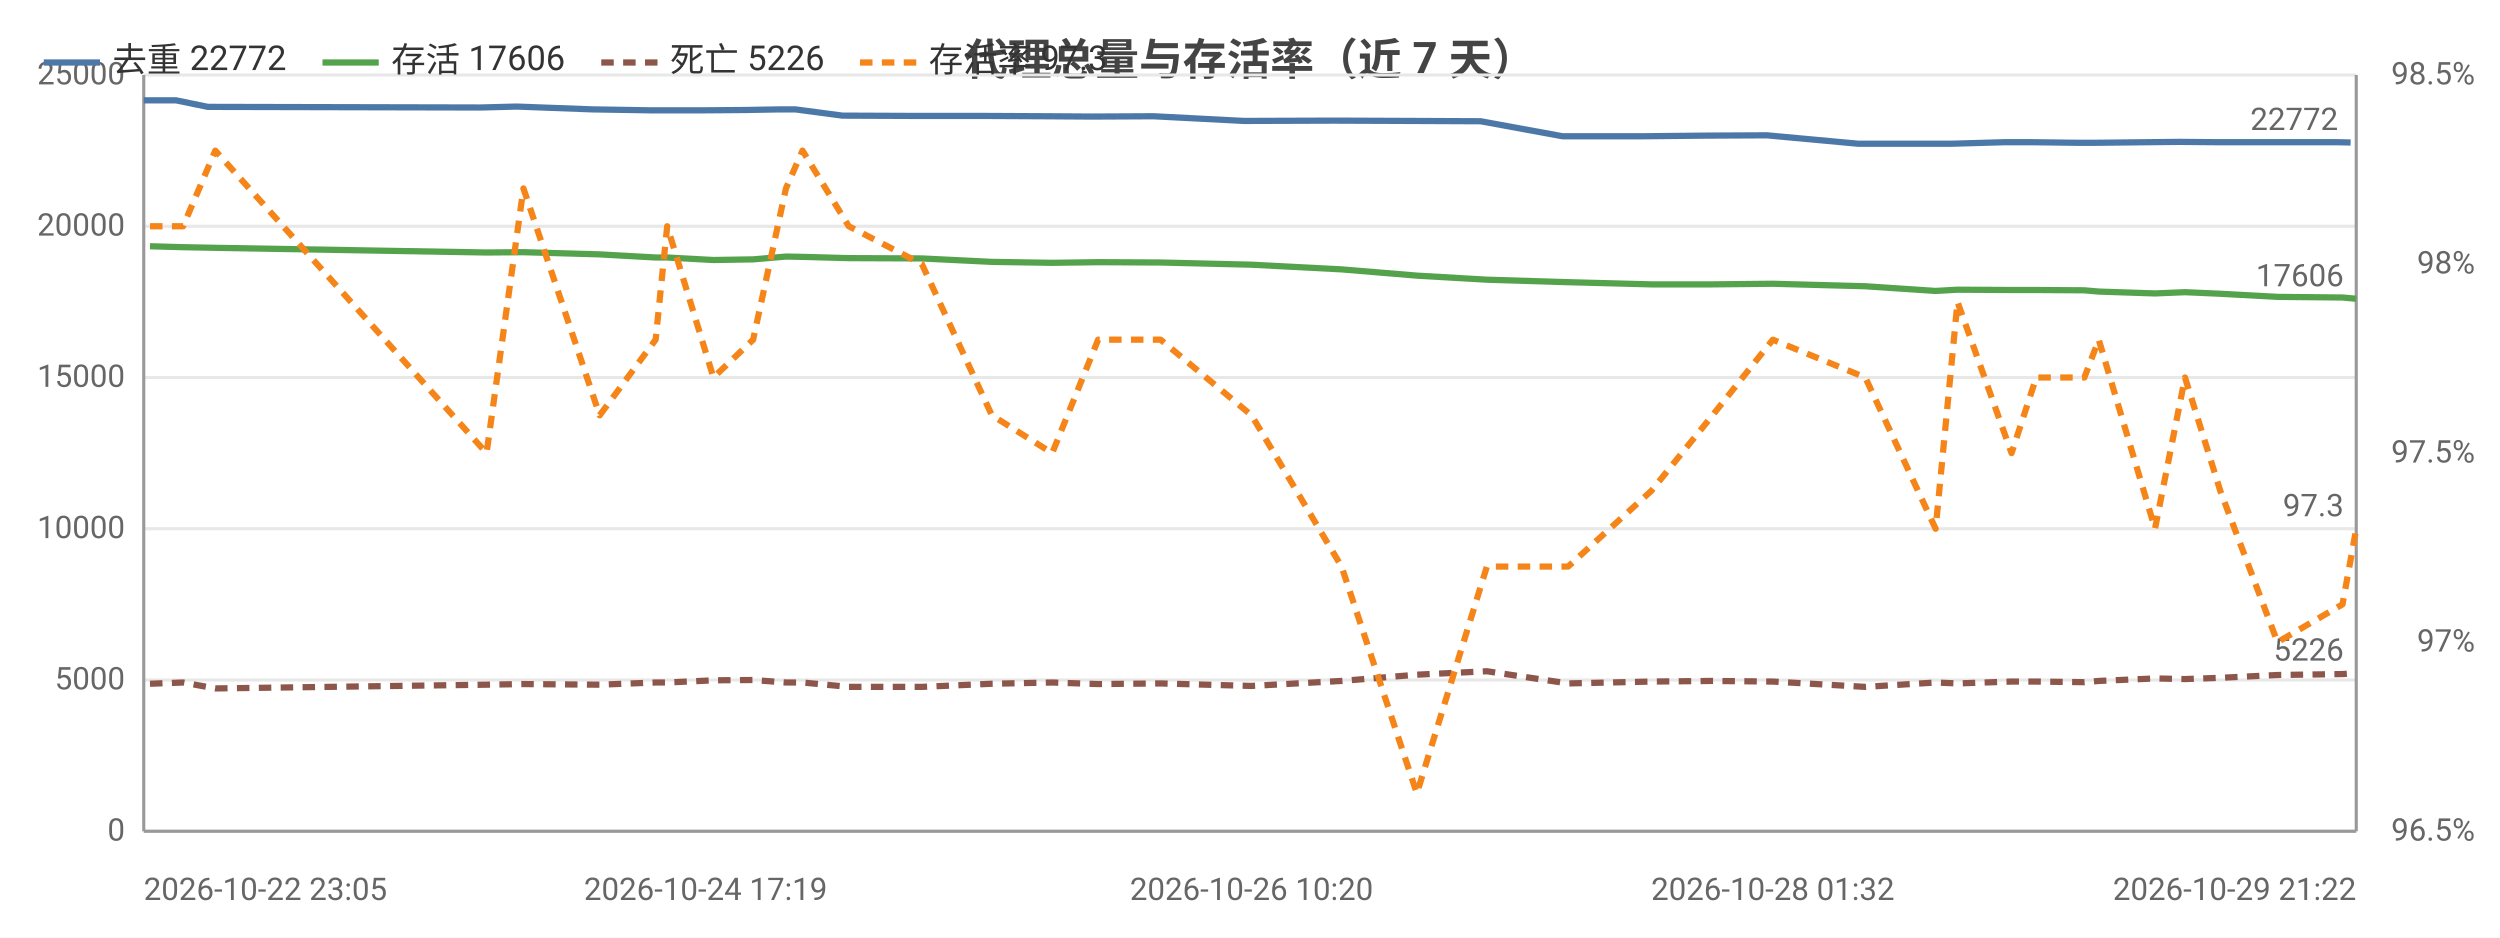
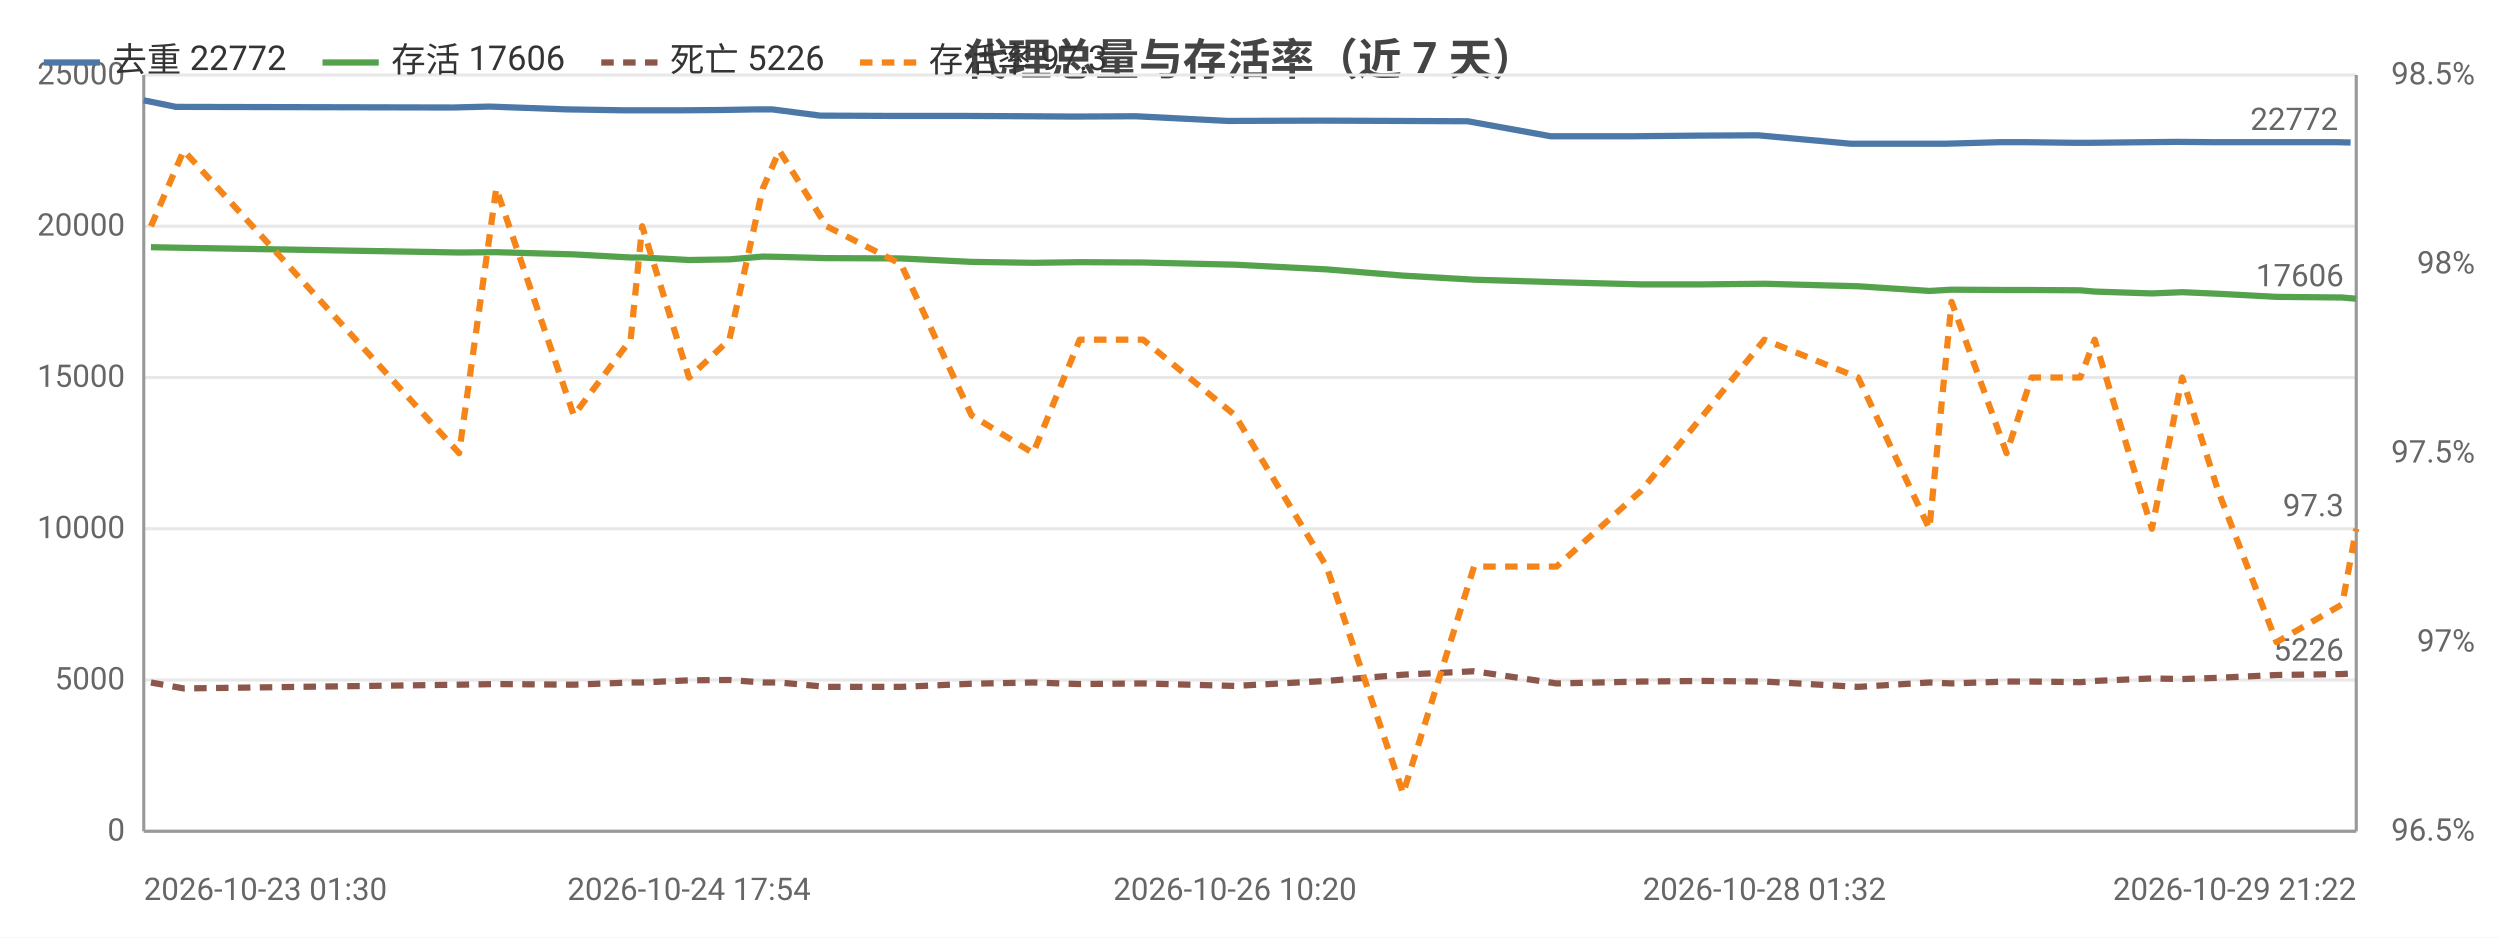
<svg xmlns="http://www.w3.org/2000/svg" width="800" height="300" viewBox="0 0 800 300">
  <rect width="800" height="300" fill="#ffffff" />
  <style>text{font-family:system-ui,-apple-system,'Segoe UI',Roboto,'PingFang SC','Microsoft YaHei','Noto Sans CJK SC',sans-serif}.g{stroke:#e8e8e8;stroke-width:1}.a{stroke:#999;stroke-width:1}.t{font-size:10px;fill:#666}.m{font-size:10px;text-anchor:middle;fill:#666}.e{font-size:10px;text-anchor:end;fill:#666}.l{font-size:11px;fill:#333}.tt{font-size:14px;font-weight:600;text-anchor:middle;fill:#444}.em{font-size:13px;text-anchor:middle;fill:#999}</style>
  <text class="tt" x="400.0" y="24">代理总量与存活率（近 7 天）</text>
  <line class="g" x1="46" y1="266" x2="754" y2="266" />
  <text class="e" x="40" y="269">0</text>
  <line class="g" x1="46" y1="217.6" x2="754" y2="217.6" />
  <text class="e" x="40" y="220.6">5000</text>
  <line class="g" x1="46" y1="169.2" x2="754" y2="169.2" />
  <text class="e" x="40" y="172.2">10000</text>
  <line class="g" x1="46" y1="120.8" x2="754" y2="120.8" />
  <text class="e" x="40" y="123.8">15000</text>
  <line class="g" x1="46" y1="72.4" x2="754" y2="72.4" />
  <text class="e" x="40" y="75.4">20000</text>
  <line class="g" x1="46" y1="24" x2="754" y2="24" />
  <text class="e" x="40" y="27">25000</text>
  <text class="e" x="792" y="269">96.5%</text>
  <text class="e" x="792" y="208.5">97%</text>
  <text class="e" x="792" y="148">97.5%</text>
  <text class="e" x="792" y="87.5">98%</text>
  <text class="e" x="792" y="27">98.5%</text>
  <line class="a" x1="754" y1="24" x2="754" y2="266" />
  <line class="a" x1="46" y1="24" x2="46" y2="266" />
  <line class="a" x1="46" y1="266" x2="754" y2="266" />
-   <polyline fill="none" stroke="#4c78a8" stroke-width="2" stroke-linejoin="round" points="46,32.1 56.3,32.1 66.5,34.2 153.7,34.4 165.4,34.1 189.5,35.0 207.8,35.3 211.3,35.3 225.8,35.3 238.4,35.2 249.7,35.0 254.5,35.0 269.6,37.0 292.9,37.1 315.1,37.1 334.8,37.2 349.5,37.3 369.1,37.2 398.1,38.7 427.0,38.6 451.8,38.7 473.8,38.8 500.0,43.6 526.1,43.6 546.0,43.4 565.4,43.3 594.7,46.0 617.5,46.0 624.2,46.0 641.6,45.5 649.7,45.5 665.4,45.7 669.9,45.7 687.8,45.5 697.5,45.4 708.9,45.5 727.1,45.5 747.6,45.5 752.2,45.6" />
+   <polyline fill="none" stroke="#4c78a8" stroke-width="2" stroke-linejoin="round" points="46,32.1 56.3,34.2 144.9,34.4 156.7,34.1 181.2,35.0 199.7,35.3 203.3,35.3 218.0,35.3 230.8,35.2 242.2,35.0 247.1,35.0 262.5,37.0 286.1,37.1 308.6,37.1 328.6,37.2 343.5,37.3 363.4,37.2 392.9,38.7 422.2,38.6 447.3,38.7 469.7,38.8 496.2,43.6 522.8,43.6 542.9,43.4 562.6,43.3 592.3,46.0 615.5,46.0 622.3,46.0 639.9,45.5 648.2,45.5 664.1,45.7 668.6,45.7 686.9,45.5 696.7,45.4 708.2,45.5 726.7,45.5 747.5,45.5 752.2,45.6" />
  <circle cx="46" cy="32.1" r="4" fill="transparent" />
-   <circle cx="66.5" cy="34.2" r="4" fill="transparent" />
-   <circle cx="165.4" cy="34.1" r="4" fill="transparent" />
-   <circle cx="207.8" cy="35.3" r="4" fill="transparent" />
-   <circle cx="225.8" cy="35.3" r="4" fill="transparent" />
-   <circle cx="249.7" cy="35.0" r="4" fill="transparent" />
-   <circle cx="269.6" cy="37.0" r="4" fill="transparent" />
-   <circle cx="315.1" cy="37.1" r="4" fill="transparent" />
-   <circle cx="349.5" cy="37.3" r="4" fill="transparent" />
-   <circle cx="398.1" cy="38.7" r="4" fill="transparent" />
-   <circle cx="451.8" cy="38.7" r="4" fill="transparent" />
-   <circle cx="500.0" cy="43.6" r="4" fill="transparent" />
-   <circle cx="546.0" cy="43.4" r="4" fill="transparent" />
-   <circle cx="594.7" cy="46.0" r="4" fill="transparent" />
-   <circle cx="624.2" cy="46.0" r="4" fill="transparent" />
-   <circle cx="649.7" cy="45.5" r="4" fill="transparent" />
-   <circle cx="669.9" cy="45.7" r="4" fill="transparent" />
-   <circle cx="697.5" cy="45.4" r="4" fill="transparent" />
-   <circle cx="727.1" cy="45.5" r="4" fill="transparent" />
+   <circle cx="144.9" cy="34.4" r="4" fill="transparent" />
+   <circle cx="181.2" cy="35.0" r="4" fill="transparent" />
+   <circle cx="203.3" cy="35.3" r="4" fill="transparent" />
+   <circle cx="230.8" cy="35.2" r="4" fill="transparent" />
+   <circle cx="247.1" cy="35.0" r="4" fill="transparent" />
+   <circle cx="286.1" cy="37.1" r="4" fill="transparent" />
+   <circle cx="328.6" cy="37.2" r="4" fill="transparent" />
+   <circle cx="363.4" cy="37.2" r="4" fill="transparent" />
+   <circle cx="422.2" cy="38.6" r="4" fill="transparent" />
+   <circle cx="447.3" cy="38.7" r="4" fill="transparent" />
+   <circle cx="496.2" cy="43.6" r="4" fill="transparent" />
+   <circle cx="542.9" cy="43.4" r="4" fill="transparent" />
+   <circle cx="592.3" cy="46.0" r="4" fill="transparent" />
+   <circle cx="622.3" cy="46.0" r="4" fill="transparent" />
+   <circle cx="648.2" cy="45.5" r="4" fill="transparent" />
+   <circle cx="668.6" cy="45.7" r="4" fill="transparent" />
+   <circle cx="696.7" cy="45.4" r="4" fill="transparent" />
+   <circle cx="726.7" cy="45.5" r="4" fill="transparent" />
  <circle cx="752.2" cy="45.6" r="4" fill="transparent" />
  <text class="t" x="748.2" y="41.6" text-anchor="end" fill="#4c78a8">22772</text>
-   <polyline fill="none" stroke="#54a24b" stroke-width="2" stroke-linejoin="round" points="48.0,78.8 58.6,79.1 68.9,79.3 155.7,80.8 167.5,80.7 191.9,81.4 209.8,82.4 213.5,82.4 228.3,83.2 241.0,83.0 251.5,82.1 256.8,82.2 271.6,82.6 295.0,82.7 317.4,83.8 336.7,84.1 351.4,83.9 371.4,84.0 400.5,84.7 429.3,86.2 453.4,88.2 475.8,89.5 501.8,90.3 528.4,91.0 548.0,91.0 567.3,90.8 596.9,91.6 619.4,93.1 626.4,92.7 643.7,92.8 651.6,92.8 667.0,92.9 671.6,93.3 689.6,93.9 699.2,93.5 710.5,94.0 728.8,95.0 749.6,95.2 754,95.6" />
-   <circle cx="48.0" cy="78.8" r="4" fill="transparent" />
-   <circle cx="68.9" cy="79.3" r="4" fill="transparent" />
-   <circle cx="167.5" cy="80.7" r="4" fill="transparent" />
-   <circle cx="209.8" cy="82.4" r="4" fill="transparent" />
-   <circle cx="228.3" cy="83.2" r="4" fill="transparent" />
-   <circle cx="251.5" cy="82.1" r="4" fill="transparent" />
-   <circle cx="271.6" cy="82.6" r="4" fill="transparent" />
-   <circle cx="317.4" cy="83.8" r="4" fill="transparent" />
-   <circle cx="351.4" cy="83.9" r="4" fill="transparent" />
-   <circle cx="400.5" cy="84.7" r="4" fill="transparent" />
-   <circle cx="453.4" cy="88.2" r="4" fill="transparent" />
-   <circle cx="501.8" cy="90.3" r="4" fill="transparent" />
-   <circle cx="548.0" cy="91.0" r="4" fill="transparent" />
-   <circle cx="596.9" cy="91.6" r="4" fill="transparent" />
-   <circle cx="626.4" cy="92.7" r="4" fill="transparent" />
-   <circle cx="651.6" cy="92.8" r="4" fill="transparent" />
-   <circle cx="671.6" cy="93.3" r="4" fill="transparent" />
-   <circle cx="699.2" cy="93.5" r="4" fill="transparent" />
-   <circle cx="728.8" cy="95.0" r="4" fill="transparent" />
+   <polyline fill="none" stroke="#54a24b" stroke-width="2" stroke-linejoin="round" points="48.3,79.1 58.8,79.3 146.9,80.8 158.8,80.7 183.6,81.4 201.8,82.4 205.5,82.4 220.5,83.2 233.4,83.0 244.1,82.1 249.4,82.2 264.5,82.6 288.3,82.7 310.9,83.8 330.6,84.1 345.5,83.9 365.8,84.0 395.2,84.7 424.5,86.2 449.0,88.2 471.7,89.5 498.1,90.3 525.1,91.0 545.0,91.0 564.6,90.8 594.6,91.6 617.4,93.1 624.5,92.7 642.1,92.8 650.1,92.8 665.7,92.9 670.3,93.3 688.6,93.9 698.3,93.5 709.8,94.0 728.5,95.0 749.5,95.2 754,95.6" />
+   <circle cx="48.3" cy="79.1" r="4" fill="transparent" />
+   <circle cx="146.9" cy="80.8" r="4" fill="transparent" />
+   <circle cx="183.6" cy="81.4" r="4" fill="transparent" />
+   <circle cx="205.5" cy="82.4" r="4" fill="transparent" />
+   <circle cx="233.4" cy="83.0" r="4" fill="transparent" />
+   <circle cx="249.4" cy="82.2" r="4" fill="transparent" />
+   <circle cx="288.3" cy="82.7" r="4" fill="transparent" />
+   <circle cx="330.6" cy="84.1" r="4" fill="transparent" />
+   <circle cx="365.8" cy="84.0" r="4" fill="transparent" />
+   <circle cx="424.5" cy="86.2" r="4" fill="transparent" />
+   <circle cx="449.0" cy="88.2" r="4" fill="transparent" />
+   <circle cx="498.1" cy="90.3" r="4" fill="transparent" />
+   <circle cx="545.0" cy="91.0" r="4" fill="transparent" />
+   <circle cx="594.6" cy="91.6" r="4" fill="transparent" />
+   <circle cx="624.5" cy="92.7" r="4" fill="transparent" />
+   <circle cx="650.1" cy="92.8" r="4" fill="transparent" />
+   <circle cx="670.3" cy="93.3" r="4" fill="transparent" />
+   <circle cx="698.3" cy="93.5" r="4" fill="transparent" />
+   <circle cx="728.5" cy="95.0" r="4" fill="transparent" />
  <circle cx="754" cy="95.6" r="4" fill="transparent" />
  <text class="t" x="750" y="91.6" text-anchor="end" fill="#54a24b">17606</text>
-   <polyline fill="none" stroke="#8c564b" stroke-width="2" stroke-dasharray="4,3" stroke-linejoin="round" points="48.0,218.8 58.6,218.4 68.9,220.3 155.7,219.1 167.5,218.9 191.9,219.1 209.8,218.4 213.5,218.4 228.3,217.7 241.0,217.6 251.5,218.4 256.8,218.4 271.6,219.8 295.0,219.8 317.4,218.8 336.7,218.4 351.4,218.9 371.4,218.7 400.5,219.5 429.3,217.9 453.4,215.9 475.8,214.8 501.8,218.7 528.4,218.1 548.0,217.9 567.3,218.1 596.9,219.8 619.4,218.4 626.4,218.7 643.7,218.1 651.6,218.1 667.0,218.3 671.6,217.9 689.6,217.1 699.2,217.3 710.5,216.9 728.8,216.0 749.6,215.7 754,215.4" />
-   <circle cx="48.0" cy="218.8" r="4" fill="transparent" />
-   <circle cx="68.9" cy="220.3" r="4" fill="transparent" />
-   <circle cx="167.5" cy="218.9" r="4" fill="transparent" />
-   <circle cx="209.8" cy="218.4" r="4" fill="transparent" />
-   <circle cx="228.3" cy="217.7" r="4" fill="transparent" />
-   <circle cx="251.5" cy="218.4" r="4" fill="transparent" />
-   <circle cx="271.6" cy="219.8" r="4" fill="transparent" />
-   <circle cx="317.4" cy="218.8" r="4" fill="transparent" />
-   <circle cx="351.4" cy="218.9" r="4" fill="transparent" />
-   <circle cx="400.5" cy="219.5" r="4" fill="transparent" />
-   <circle cx="453.4" cy="215.9" r="4" fill="transparent" />
-   <circle cx="501.8" cy="218.7" r="4" fill="transparent" />
-   <circle cx="548.0" cy="217.9" r="4" fill="transparent" />
-   <circle cx="596.9" cy="219.8" r="4" fill="transparent" />
-   <circle cx="626.4" cy="218.7" r="4" fill="transparent" />
-   <circle cx="651.6" cy="218.1" r="4" fill="transparent" />
-   <circle cx="671.6" cy="217.9" r="4" fill="transparent" />
-   <circle cx="699.2" cy="217.3" r="4" fill="transparent" />
-   <circle cx="728.8" cy="216.0" r="4" fill="transparent" />
+   <polyline fill="none" stroke="#8c564b" stroke-width="2" stroke-dasharray="4,3" stroke-linejoin="round" points="48.3,218.4 58.8,220.3 146.9,219.1 158.8,218.9 183.6,219.1 201.8,218.4 205.5,218.4 220.5,217.7 233.4,217.6 244.1,218.4 249.4,218.4 264.5,219.8 288.3,219.8 310.9,218.8 330.6,218.4 345.5,218.9 365.8,218.7 395.2,219.5 424.5,217.9 449.0,215.9 471.7,214.8 498.1,218.7 525.1,218.1 545.0,217.9 564.6,218.1 594.6,219.8 617.4,218.4 624.5,218.7 642.1,218.1 650.1,218.1 665.7,218.3 670.3,217.9 688.6,217.1 698.3,217.3 709.8,216.9 728.5,216.0 749.5,215.7 754,215.4" />
+   <circle cx="48.3" cy="218.4" r="4" fill="transparent" />
+   <circle cx="146.9" cy="219.1" r="4" fill="transparent" />
+   <circle cx="183.6" cy="219.1" r="4" fill="transparent" />
+   <circle cx="205.5" cy="218.4" r="4" fill="transparent" />
+   <circle cx="233.4" cy="217.6" r="4" fill="transparent" />
+   <circle cx="249.4" cy="218.4" r="4" fill="transparent" />
+   <circle cx="288.3" cy="219.8" r="4" fill="transparent" />
+   <circle cx="330.6" cy="218.4" r="4" fill="transparent" />
+   <circle cx="365.8" cy="218.7" r="4" fill="transparent" />
+   <circle cx="424.5" cy="217.9" r="4" fill="transparent" />
+   <circle cx="449.0" cy="215.9" r="4" fill="transparent" />
+   <circle cx="498.1" cy="218.7" r="4" fill="transparent" />
+   <circle cx="545.0" cy="217.9" r="4" fill="transparent" />
+   <circle cx="594.6" cy="219.8" r="4" fill="transparent" />
+   <circle cx="624.5" cy="218.7" r="4" fill="transparent" />
+   <circle cx="650.1" cy="218.1" r="4" fill="transparent" />
+   <circle cx="670.3" cy="217.9" r="4" fill="transparent" />
+   <circle cx="698.3" cy="217.3" r="4" fill="transparent" />
+   <circle cx="728.5" cy="216.0" r="4" fill="transparent" />
  <circle cx="754" cy="215.4" r="4" fill="transparent" />
  <text class="t" x="750" y="211.4" text-anchor="end" fill="#8c564b">5226</text>
-   <polyline fill="none" stroke="#f58518" stroke-width="2" stroke-dasharray="4,3" stroke-linejoin="round" points="48.0,72.4 58.6,72.4 68.9,48.2 155.7,145 167.5,60.3 191.9,132.9 209.8,108.7 213.5,72.4 228.3,120.8 241.0,108.7 251.5,60.3 256.8,48.2 271.6,72.4 295.0,84.5 317.4,132.9 336.7,145 351.4,108.7 371.4,108.7 400.5,132.9 429.3,181.3 453.4,253.9 475.8,181.3 501.8,181.3 528.4,157.1 548.0,132.9 567.3,108.7 596.9,120.8 619.4,169.2 626.4,96.6 643.7,145 651.6,120.8 667.0,120.8 671.6,108.7 689.6,169.2 699.2,120.8 710.5,157.1 728.8,205.5 749.6,193.4 754,169.2" />
-   <circle cx="48.0" cy="72.4" r="4" fill="transparent" />
-   <circle cx="68.9" cy="48.2" r="4" fill="transparent" />
-   <circle cx="167.5" cy="60.3" r="4" fill="transparent" />
-   <circle cx="209.8" cy="108.7" r="4" fill="transparent" />
-   <circle cx="228.3" cy="120.8" r="4" fill="transparent" />
-   <circle cx="251.5" cy="60.3" r="4" fill="transparent" />
-   <circle cx="271.6" cy="72.4" r="4" fill="transparent" />
-   <circle cx="317.4" cy="132.9" r="4" fill="transparent" />
-   <circle cx="351.4" cy="108.7" r="4" fill="transparent" />
-   <circle cx="400.5" cy="132.9" r="4" fill="transparent" />
-   <circle cx="453.4" cy="253.9" r="4" fill="transparent" />
-   <circle cx="501.8" cy="181.3" r="4" fill="transparent" />
-   <circle cx="548.0" cy="132.9" r="4" fill="transparent" />
-   <circle cx="596.9" cy="120.8" r="4" fill="transparent" />
-   <circle cx="626.4" cy="96.6" r="4" fill="transparent" />
-   <circle cx="651.6" cy="120.8" r="4" fill="transparent" />
-   <circle cx="671.6" cy="108.7" r="4" fill="transparent" />
-   <circle cx="699.2" cy="120.8" r="4" fill="transparent" />
-   <circle cx="728.8" cy="205.5" r="4" fill="transparent" />
+   <polyline fill="none" stroke="#f58518" stroke-width="2" stroke-dasharray="4,3" stroke-linejoin="round" points="48.3,72.4 58.8,48.2 146.9,145 158.8,60.3 183.6,132.9 201.8,108.7 205.5,72.4 220.5,120.8 233.4,108.7 244.1,60.3 249.4,48.2 264.5,72.4 288.3,84.5 310.9,132.9 330.6,145 345.5,108.7 365.8,108.7 395.2,132.9 424.5,181.3 449.0,253.9 471.7,181.3 498.1,181.3 525.1,157.1 545.0,132.9 564.6,108.7 594.6,120.8 617.4,169.2 624.5,96.6 642.1,145 650.1,120.8 665.7,120.8 670.3,108.7 688.6,169.2 698.3,120.8 709.8,157.1 728.5,205.5 749.5,193.4 754,169.2" />
+   <circle cx="48.3" cy="72.4" r="4" fill="transparent" />
+   <circle cx="146.9" cy="145" r="4" fill="transparent" />
+   <circle cx="183.6" cy="132.9" r="4" fill="transparent" />
+   <circle cx="205.5" cy="72.4" r="4" fill="transparent" />
+   <circle cx="233.4" cy="108.7" r="4" fill="transparent" />
+   <circle cx="249.4" cy="48.2" r="4" fill="transparent" />
+   <circle cx="288.3" cy="84.5" r="4" fill="transparent" />
+   <circle cx="330.6" cy="145" r="4" fill="transparent" />
+   <circle cx="365.8" cy="108.7" r="4" fill="transparent" />
+   <circle cx="424.5" cy="181.3" r="4" fill="transparent" />
+   <circle cx="449.0" cy="253.9" r="4" fill="transparent" />
+   <circle cx="498.1" cy="181.3" r="4" fill="transparent" />
+   <circle cx="545.0" cy="132.9" r="4" fill="transparent" />
+   <circle cx="594.6" cy="120.8" r="4" fill="transparent" />
+   <circle cx="624.5" cy="96.6" r="4" fill="transparent" />
+   <circle cx="650.1" cy="120.8" r="4" fill="transparent" />
+   <circle cx="670.3" cy="108.7" r="4" fill="transparent" />
+   <circle cx="698.3" cy="120.8" r="4" fill="transparent" />
+   <circle cx="728.5" cy="205.5" r="4" fill="transparent" />
  <circle cx="754" cy="169.2" r="4" fill="transparent" />
  <text class="t" x="750" y="165.2" text-anchor="end" fill="#f58518">97.3</text>
-   <text class="t" x="46" y="288">2026-10-22 23:05</text>
-   <text class="m" x="225.8" y="288">2026-10-24 17:19</text>
-   <text class="m" x="400.5" y="288">2026-10-26 10:20</text>
-   <text class="m" x="567.3" y="288">2026-10-28 01:32</text>
+   <text class="t" x="46" y="288">2026-10-23 01:30</text>
+   <text class="m" x="220.5" y="288">2026-10-24 17:54</text>
+   <text class="m" x="395.2" y="288">2026-10-26 10:20</text>
+   <text class="m" x="564.6" y="288">2026-10-28 01:32</text>
  <text class="e" x="754" y="288">2026-10-29 21:22</text>
  <line x1="14" y1="20" x2="32" y2="20" stroke="#4c78a8" stroke-width="2" />
  <text class="l" x="36" y="23">去重 22772</text>
  <line x1="103.2" y1="20" x2="121.2" y2="20" stroke="#54a24b" stroke-width="2" />
  <text class="l" x="125.2" y="23">存活 17606</text>
  <line x1="192.4" y1="20" x2="210.4" y2="20" stroke="#8c564b" stroke-width="2" stroke-dasharray="4,3" />
  <text class="l" x="214.4" y="23">死亡 5226</text>
  <line x1="275.2" y1="20" x2="293.2" y2="20" stroke="#f58518" stroke-width="2" stroke-dasharray="4,3" />
  <text class="l" x="297.2" y="23">存活率 97.3</text>
</svg>
